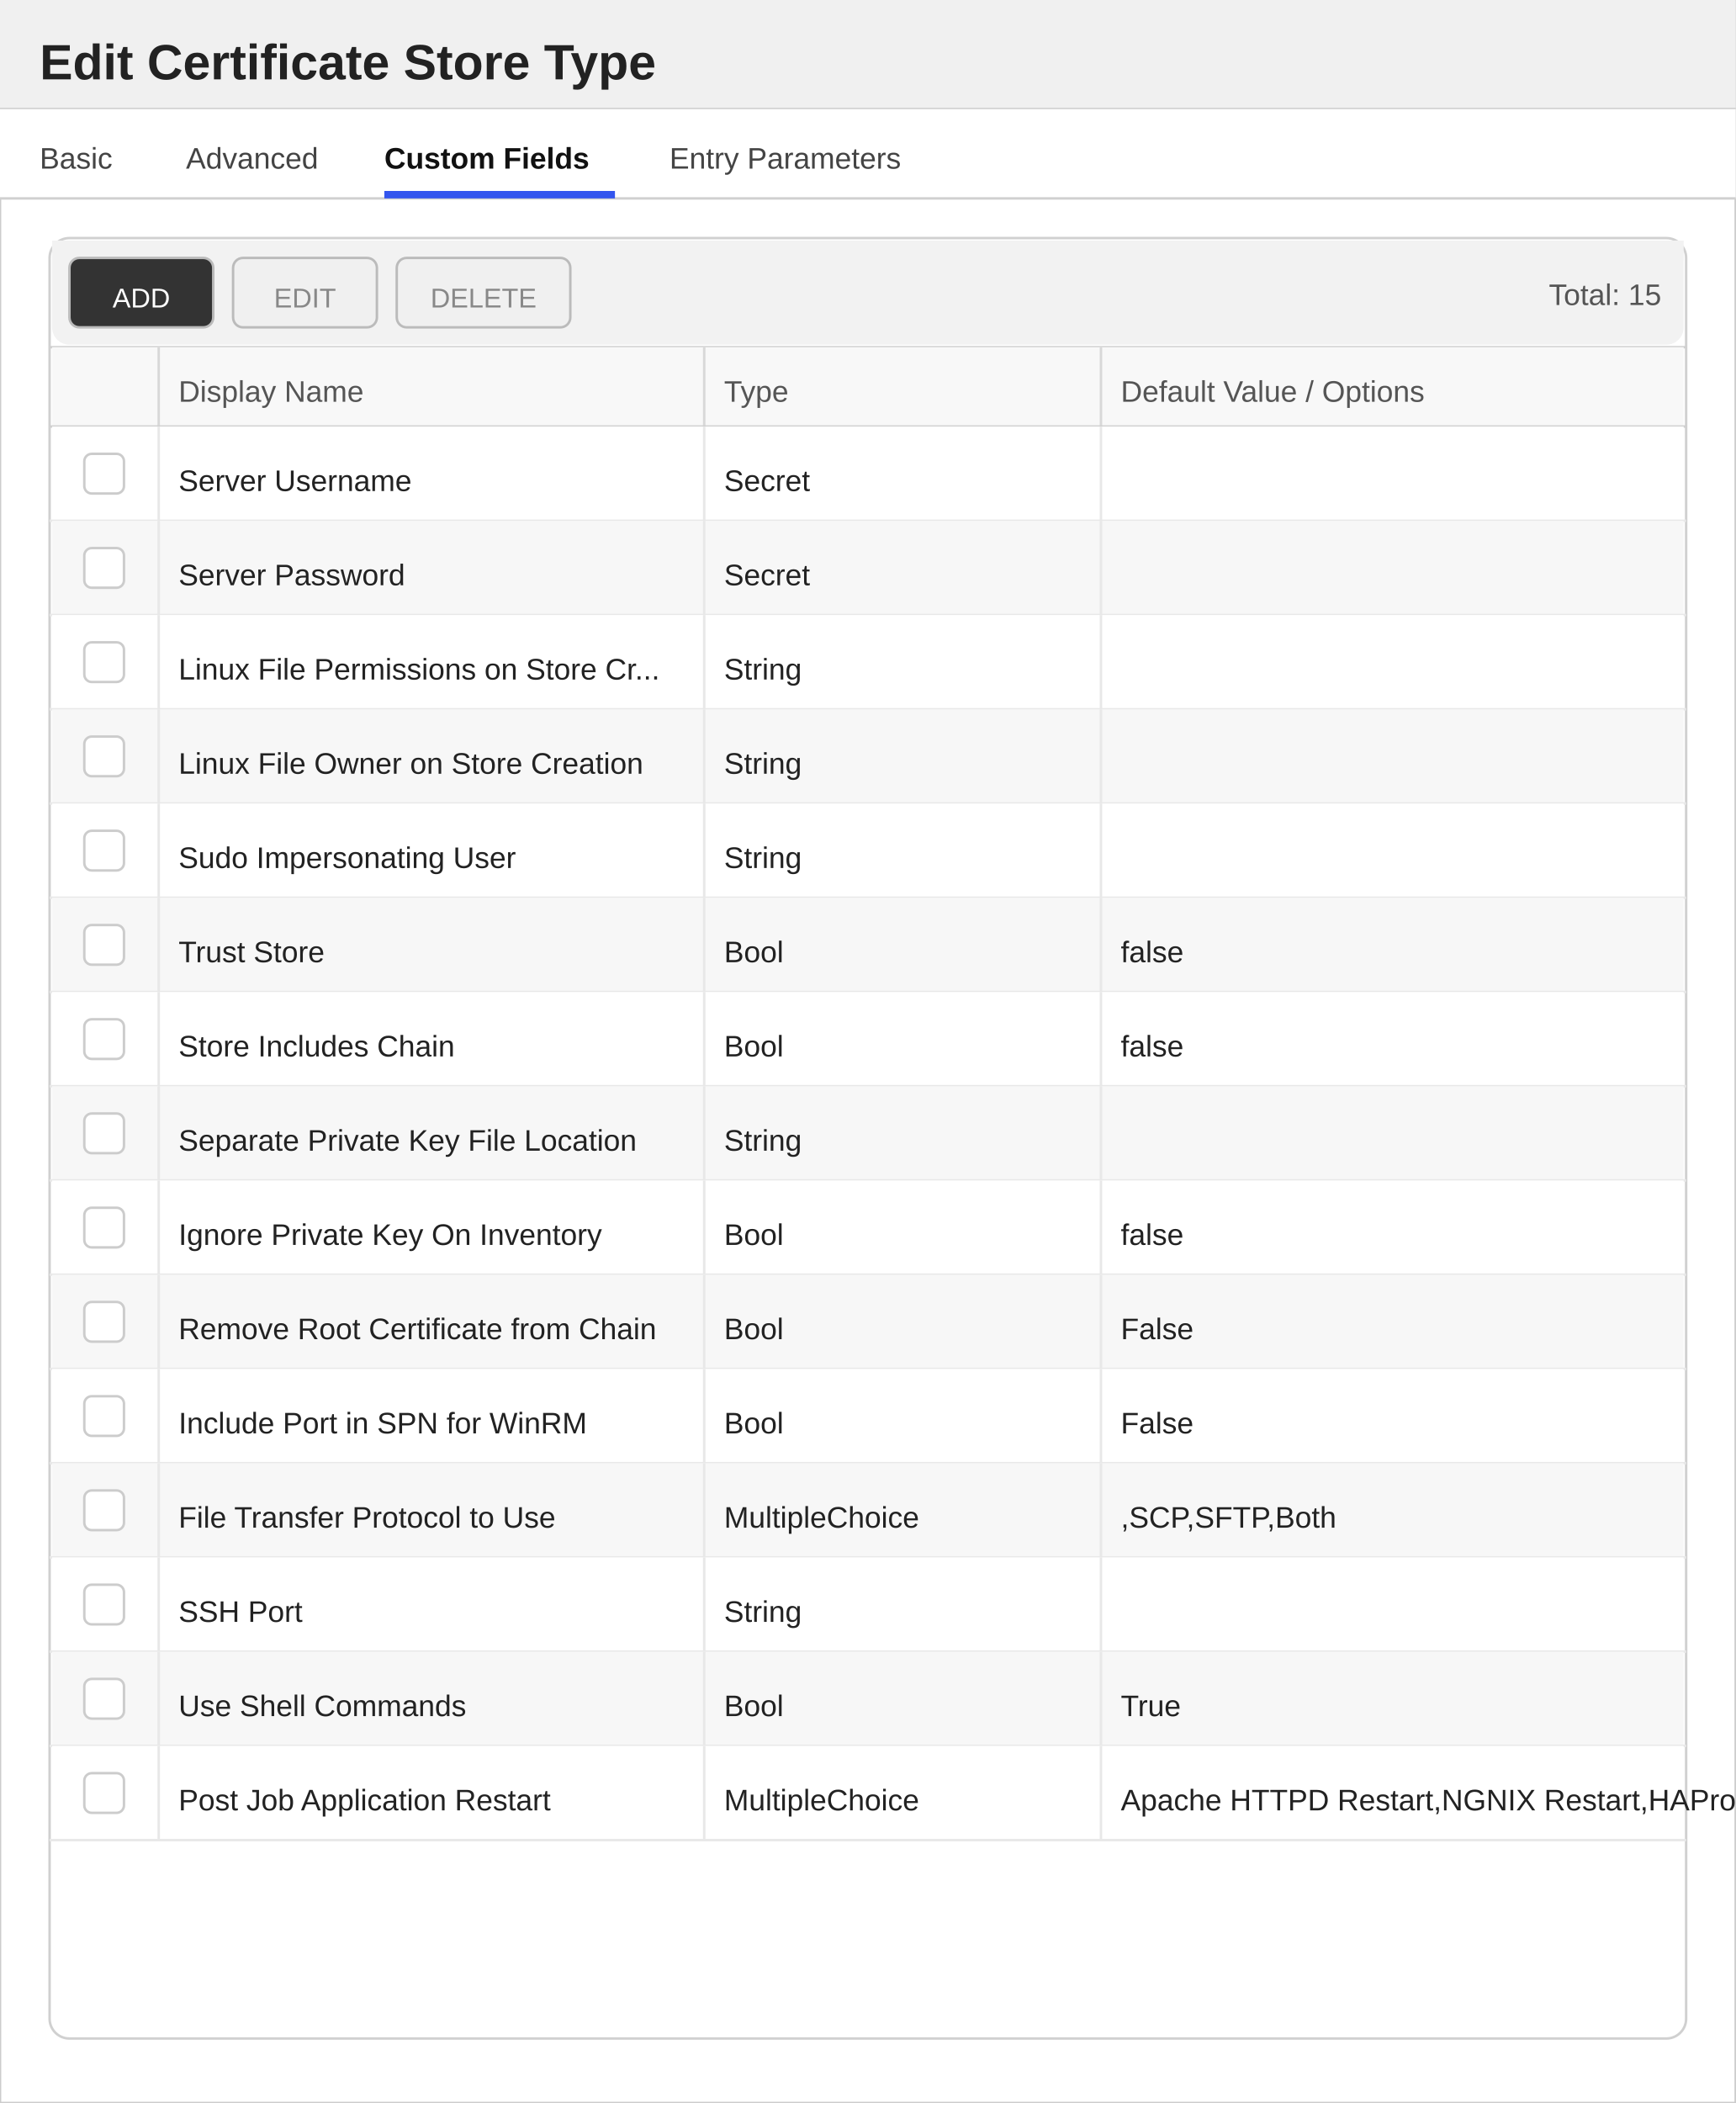
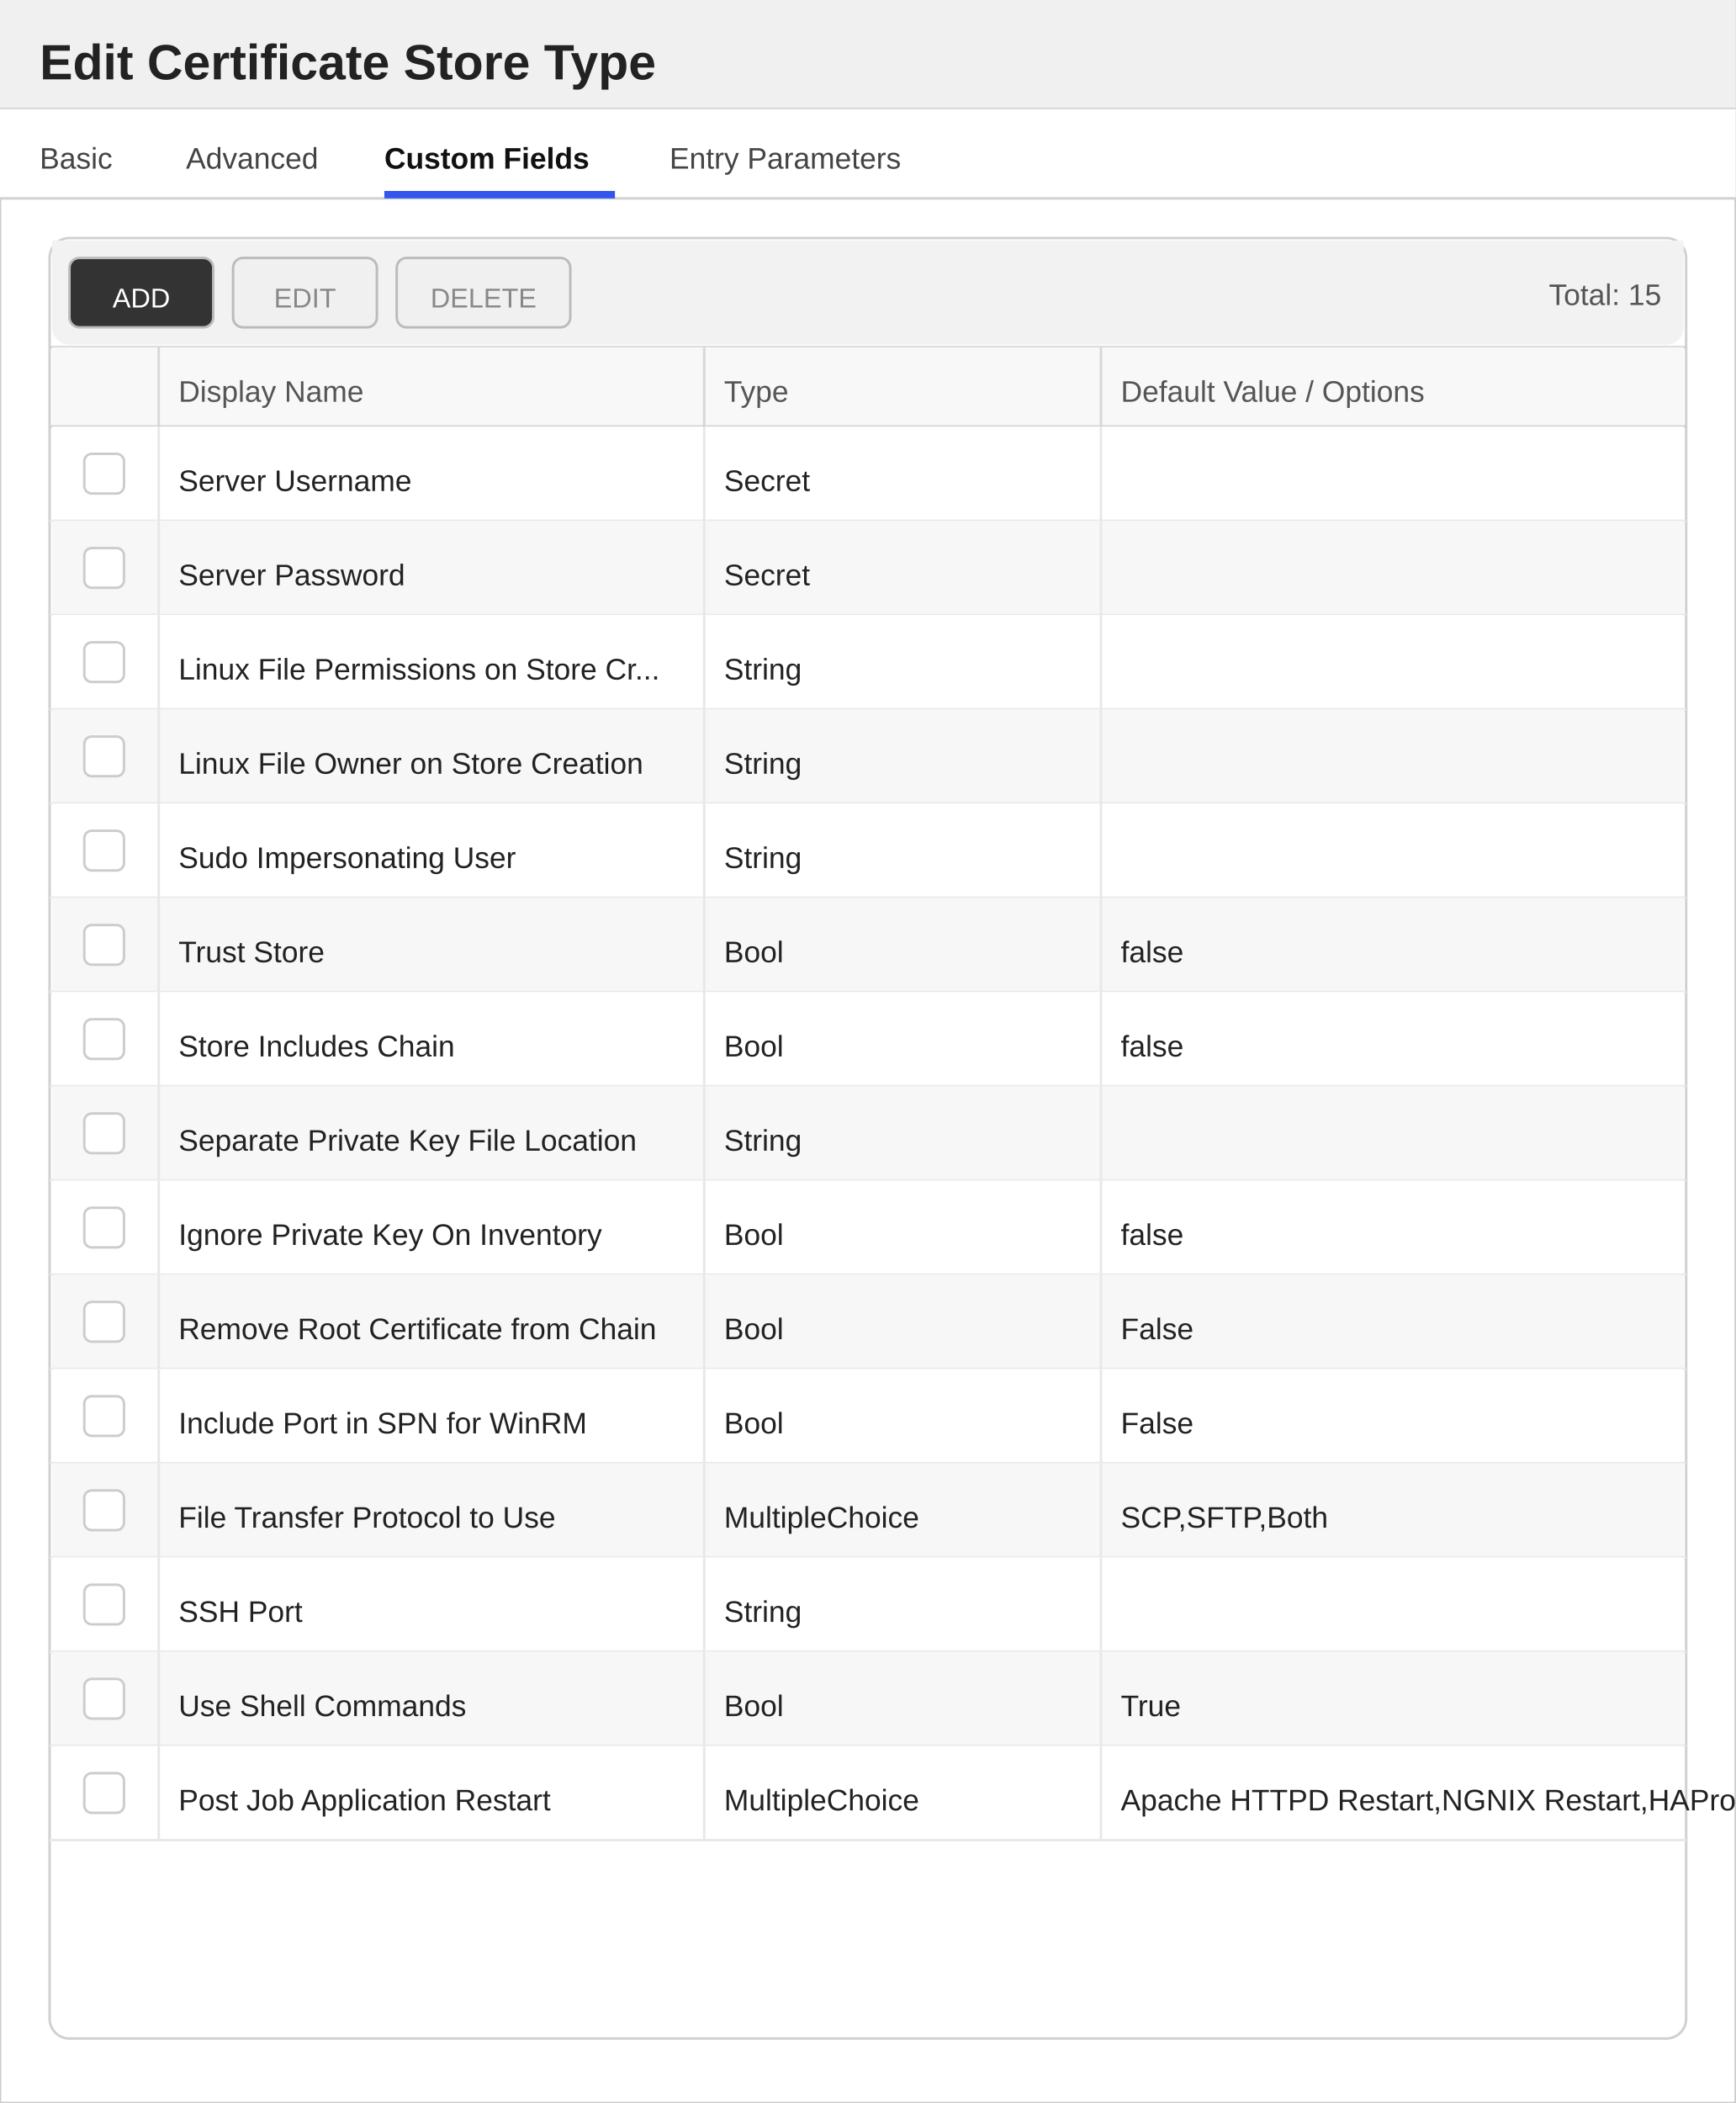
<svg xmlns="http://www.w3.org/2000/svg" width="700" height="848" viewBox="0 0 700 848">
  <defs>
    <style>
        text { font-family: 'Segoe UI', Arial, sans-serif; }
        .title { font-size: 20px; font-weight: 600; fill: #222222; }
        .section-header { font-size: 13px; font-weight: 600; fill: #333333; }
        .label { font-size: 12px; fill: #555555; }
        .value { font-size: 12px; fill: #222222; }
        .tab-text { font-size: 12px; fill: #444444; }
        .tab-active { font-size: 12px; fill: #111111; font-weight: 600; }
    </style>
  </defs>
  <rect x="0" y="0" width="700" height="848" fill="#ffffff" stroke="#cccccc" stroke-width="1" />
  <rect x="0" y="0" width="700" height="44" fill="#f0f0f0" />
  <line x1="0" y1="44" x2="700" y2="44" stroke="#cccccc" stroke-width="1" />
  <text x="16" y="32" class="title">Edit Certificate Store Type</text>
  <g>
    <rect x="0" y="44" width="700" height="36" fill="#ffffff" />
    <line x1="0" y1="80" x2="700" y2="80" stroke="#d0d0d0" stroke-width="1" />
    <text x="16" y="68" class="tab-text">Basic</text>
    <text x="75" y="68" class="tab-text">Advanced</text>
    <text x="155" y="68" class="tab-active">Custom Fields</text>
    <rect x="155" y="77" width="93" height="3" fill="#3355ee" />
    <text x="270" y="68" class="tab-text">Entry Parameters</text>
  </g>
  <rect x="20" y="96" width="660" height="726" fill="#ffffff" stroke="#d0d0d0" rx="8" />
  <rect x="21" y="97" width="658" height="8" fill="#f2f2f2" />
  <rect x="21" y="97" width="658" height="42" fill="#f2f2f2" rx="7" />
  <rect x="28" y="104" width="58" height="28" fill="#333333" stroke="#bbbbbb" rx="4" />
  <text x="57" y="124" text-anchor="middle" fill="#ffffff" font-size="11" font-family="'Segoe UI', Arial, sans-serif">ADD</text>
  <rect x="94" y="104" width="58" height="28" fill="#f0f0f0" stroke="#bbbbbb" rx="4" />
  <text x="123" y="124" text-anchor="middle" fill="#888888" font-size="11" font-family="'Segoe UI', Arial, sans-serif">EDIT</text>
  <rect x="160" y="104" width="70" height="28" fill="#f0f0f0" stroke="#bbbbbb" rx="4" />
  <text x="195" y="124" text-anchor="middle" fill="#888888" font-size="11" font-family="'Segoe UI', Arial, sans-serif">DELETE</text>
  <text x="670" y="123" text-anchor="end" class="label">Total: 15</text>
  <line x1="20" y1="140" x2="680" y2="140" stroke="#d0d0d0" stroke-width="1" />
  <rect x="21" y="140" width="658" height="32" fill="#f8f8f8" />
  <text x="72" y="162" class="label">Display Name</text>
  <text x="292" y="162" class="label">Type</text>
  <text x="452" y="162" class="label">Default Value / Options</text>
  <line x1="64" y1="140" x2="64" y2="172" stroke="#d8d8d8" stroke-width="1" />
  <line x1="284" y1="140" x2="284" y2="172" stroke="#d8d8d8" stroke-width="1" />
  <line x1="444" y1="140" x2="444" y2="172" stroke="#d8d8d8" stroke-width="1" />
  <line x1="20" y1="172" x2="680" y2="172" stroke="#d0d0d0" stroke-width="1" />
  <rect x="21" y="172" width="658" height="38" fill="#ffffff" />
  <line x1="20" y1="210" x2="680" y2="210" stroke="#e8e8e8" stroke-width="1" />
  <line x1="64" y1="172" x2="64" y2="210" stroke="#e8e8e8" stroke-width="1" />
  <line x1="284" y1="172" x2="284" y2="210" stroke="#e8e8e8" stroke-width="1" />
  <line x1="444" y1="172" x2="444" y2="210" stroke="#e8e8e8" stroke-width="1" />
  <rect x="34" y="183" width="16" height="16" fill="#ffffff" stroke="#cccccc" rx="3" />
  <text x="72" y="198" class="value">Server Username</text>
  <text x="292" y="198" class="value">Secret</text>
  <rect x="21" y="210" width="658" height="38" fill="#f7f7f7" />
  <line x1="20" y1="248" x2="680" y2="248" stroke="#e8e8e8" stroke-width="1" />
  <line x1="64" y1="210" x2="64" y2="248" stroke="#e8e8e8" stroke-width="1" />
  <line x1="284" y1="210" x2="284" y2="248" stroke="#e8e8e8" stroke-width="1" />
  <line x1="444" y1="210" x2="444" y2="248" stroke="#e8e8e8" stroke-width="1" />
  <rect x="34" y="221" width="16" height="16" fill="#ffffff" stroke="#cccccc" rx="3" />
  <text x="72" y="236" class="value">Server Password</text>
  <text x="292" y="236" class="value">Secret</text>
  <rect x="21" y="248" width="658" height="38" fill="#ffffff" />
  <line x1="20" y1="286" x2="680" y2="286" stroke="#e8e8e8" stroke-width="1" />
  <line x1="64" y1="248" x2="64" y2="286" stroke="#e8e8e8" stroke-width="1" />
  <line x1="284" y1="248" x2="284" y2="286" stroke="#e8e8e8" stroke-width="1" />
  <line x1="444" y1="248" x2="444" y2="286" stroke="#e8e8e8" stroke-width="1" />
  <rect x="34" y="259" width="16" height="16" fill="#ffffff" stroke="#cccccc" rx="3" />
  <text x="72" y="274" class="value">Linux File Permissions on Store Cr...</text>
  <text x="292" y="274" class="value">String</text>
  <rect x="21" y="286" width="658" height="38" fill="#f7f7f7" />
  <line x1="20" y1="324" x2="680" y2="324" stroke="#e8e8e8" stroke-width="1" />
  <line x1="64" y1="286" x2="64" y2="324" stroke="#e8e8e8" stroke-width="1" />
  <line x1="284" y1="286" x2="284" y2="324" stroke="#e8e8e8" stroke-width="1" />
  <line x1="444" y1="286" x2="444" y2="324" stroke="#e8e8e8" stroke-width="1" />
  <rect x="34" y="297" width="16" height="16" fill="#ffffff" stroke="#cccccc" rx="3" />
  <text x="72" y="312" class="value">Linux File Owner on Store Creation</text>
  <text x="292" y="312" class="value">String</text>
  <rect x="21" y="324" width="658" height="38" fill="#ffffff" />
  <line x1="20" y1="362" x2="680" y2="362" stroke="#e8e8e8" stroke-width="1" />
  <line x1="64" y1="324" x2="64" y2="362" stroke="#e8e8e8" stroke-width="1" />
  <line x1="284" y1="324" x2="284" y2="362" stroke="#e8e8e8" stroke-width="1" />
  <line x1="444" y1="324" x2="444" y2="362" stroke="#e8e8e8" stroke-width="1" />
  <rect x="34" y="335" width="16" height="16" fill="#ffffff" stroke="#cccccc" rx="3" />
  <text x="72" y="350" class="value">Sudo Impersonating User</text>
  <text x="292" y="350" class="value">String</text>
  <rect x="21" y="362" width="658" height="38" fill="#f7f7f7" />
  <line x1="20" y1="400" x2="680" y2="400" stroke="#e8e8e8" stroke-width="1" />
  <line x1="64" y1="362" x2="64" y2="400" stroke="#e8e8e8" stroke-width="1" />
  <line x1="284" y1="362" x2="284" y2="400" stroke="#e8e8e8" stroke-width="1" />
  <line x1="444" y1="362" x2="444" y2="400" stroke="#e8e8e8" stroke-width="1" />
  <rect x="34" y="373" width="16" height="16" fill="#ffffff" stroke="#cccccc" rx="3" />
  <text x="72" y="388" class="value">Trust Store</text>
  <text x="292" y="388" class="value">Bool</text>
  <text x="452" y="388" class="value">false</text>
  <rect x="21" y="400" width="658" height="38" fill="#ffffff" />
  <line x1="20" y1="438" x2="680" y2="438" stroke="#e8e8e8" stroke-width="1" />
  <line x1="64" y1="400" x2="64" y2="438" stroke="#e8e8e8" stroke-width="1" />
  <line x1="284" y1="400" x2="284" y2="438" stroke="#e8e8e8" stroke-width="1" />
  <line x1="444" y1="400" x2="444" y2="438" stroke="#e8e8e8" stroke-width="1" />
  <rect x="34" y="411" width="16" height="16" fill="#ffffff" stroke="#cccccc" rx="3" />
  <text x="72" y="426" class="value">Store Includes Chain</text>
  <text x="292" y="426" class="value">Bool</text>
  <text x="452" y="426" class="value">false</text>
  <rect x="21" y="438" width="658" height="38" fill="#f7f7f7" />
  <line x1="20" y1="476" x2="680" y2="476" stroke="#e8e8e8" stroke-width="1" />
  <line x1="64" y1="438" x2="64" y2="476" stroke="#e8e8e8" stroke-width="1" />
  <line x1="284" y1="438" x2="284" y2="476" stroke="#e8e8e8" stroke-width="1" />
  <line x1="444" y1="438" x2="444" y2="476" stroke="#e8e8e8" stroke-width="1" />
  <rect x="34" y="449" width="16" height="16" fill="#ffffff" stroke="#cccccc" rx="3" />
  <text x="72" y="464" class="value">Separate Private Key File Location</text>
  <text x="292" y="464" class="value">String</text>
  <rect x="21" y="476" width="658" height="38" fill="#ffffff" />
  <line x1="20" y1="514" x2="680" y2="514" stroke="#e8e8e8" stroke-width="1" />
  <line x1="64" y1="476" x2="64" y2="514" stroke="#e8e8e8" stroke-width="1" />
  <line x1="284" y1="476" x2="284" y2="514" stroke="#e8e8e8" stroke-width="1" />
  <line x1="444" y1="476" x2="444" y2="514" stroke="#e8e8e8" stroke-width="1" />
  <rect x="34" y="487" width="16" height="16" fill="#ffffff" stroke="#cccccc" rx="3" />
  <text x="72" y="502" class="value">Ignore Private Key On Inventory</text>
  <text x="292" y="502" class="value">Bool</text>
  <text x="452" y="502" class="value">false</text>
  <rect x="21" y="514" width="658" height="38" fill="#f7f7f7" />
  <line x1="20" y1="552" x2="680" y2="552" stroke="#e8e8e8" stroke-width="1" />
  <line x1="64" y1="514" x2="64" y2="552" stroke="#e8e8e8" stroke-width="1" />
  <line x1="284" y1="514" x2="284" y2="552" stroke="#e8e8e8" stroke-width="1" />
  <line x1="444" y1="514" x2="444" y2="552" stroke="#e8e8e8" stroke-width="1" />
  <rect x="34" y="525" width="16" height="16" fill="#ffffff" stroke="#cccccc" rx="3" />
  <text x="72" y="540" class="value">Remove Root Certificate from Chain</text>
  <text x="292" y="540" class="value">Bool</text>
  <text x="452" y="540" class="value">False</text>
  <rect x="21" y="552" width="658" height="38" fill="#ffffff" />
  <line x1="20" y1="590" x2="680" y2="590" stroke="#e8e8e8" stroke-width="1" />
  <line x1="64" y1="552" x2="64" y2="590" stroke="#e8e8e8" stroke-width="1" />
  <line x1="284" y1="552" x2="284" y2="590" stroke="#e8e8e8" stroke-width="1" />
  <line x1="444" y1="552" x2="444" y2="590" stroke="#e8e8e8" stroke-width="1" />
  <rect x="34" y="563" width="16" height="16" fill="#ffffff" stroke="#cccccc" rx="3" />
  <text x="72" y="578" class="value">Include Port in SPN for WinRM</text>
  <text x="292" y="578" class="value">Bool</text>
  <text x="452" y="578" class="value">False</text>
  <rect x="21" y="590" width="658" height="38" fill="#f7f7f7" />
  <line x1="20" y1="628" x2="680" y2="628" stroke="#e8e8e8" stroke-width="1" />
  <line x1="64" y1="590" x2="64" y2="628" stroke="#e8e8e8" stroke-width="1" />
  <line x1="284" y1="590" x2="284" y2="628" stroke="#e8e8e8" stroke-width="1" />
  <line x1="444" y1="590" x2="444" y2="628" stroke="#e8e8e8" stroke-width="1" />
  <rect x="34" y="601" width="16" height="16" fill="#ffffff" stroke="#cccccc" rx="3" />
  <text x="72" y="616" class="value">File Transfer Protocol to Use</text>
  <text x="292" y="616" class="value">MultipleChoice</text>
-   <text x="452" y="616" class="value">,SCP,SFTP,Both</text>
+   <text x="452" y="616" class="value">SCP,SFTP,Both</text>
  <rect x="21" y="628" width="658" height="38" fill="#ffffff" />
  <line x1="20" y1="666" x2="680" y2="666" stroke="#e8e8e8" stroke-width="1" />
  <line x1="64" y1="628" x2="64" y2="666" stroke="#e8e8e8" stroke-width="1" />
  <line x1="284" y1="628" x2="284" y2="666" stroke="#e8e8e8" stroke-width="1" />
  <line x1="444" y1="628" x2="444" y2="666" stroke="#e8e8e8" stroke-width="1" />
  <rect x="34" y="639" width="16" height="16" fill="#ffffff" stroke="#cccccc" rx="3" />
  <text x="72" y="654" class="value">SSH Port</text>
  <text x="292" y="654" class="value">String</text>
  <rect x="21" y="666" width="658" height="38" fill="#f7f7f7" />
  <line x1="20" y1="704" x2="680" y2="704" stroke="#e8e8e8" stroke-width="1" />
  <line x1="64" y1="666" x2="64" y2="704" stroke="#e8e8e8" stroke-width="1" />
  <line x1="284" y1="666" x2="284" y2="704" stroke="#e8e8e8" stroke-width="1" />
  <line x1="444" y1="666" x2="444" y2="704" stroke="#e8e8e8" stroke-width="1" />
  <rect x="34" y="677" width="16" height="16" fill="#ffffff" stroke="#cccccc" rx="3" />
  <text x="72" y="692" class="value">Use Shell Commands</text>
  <text x="292" y="692" class="value">Bool</text>
  <text x="452" y="692" class="value">True</text>
  <rect x="21" y="704" width="658" height="38" fill="#ffffff" />
  <line x1="20" y1="742" x2="680" y2="742" stroke="#e8e8e8" stroke-width="1" />
  <line x1="64" y1="704" x2="64" y2="742" stroke="#e8e8e8" stroke-width="1" />
  <line x1="284" y1="704" x2="284" y2="742" stroke="#e8e8e8" stroke-width="1" />
  <line x1="444" y1="704" x2="444" y2="742" stroke="#e8e8e8" stroke-width="1" />
  <rect x="34" y="715" width="16" height="16" fill="#ffffff" stroke="#cccccc" rx="3" />
  <text x="72" y="730" class="value">Post Job Application Restart</text>
  <text x="292" y="730" class="value">MultipleChoice</text>
  <text x="452" y="730" class="value">Apache HTTPD Restart,NGNIX Restart,HAProxy Restart,Envoy Proxy Restart</text>
</svg>
